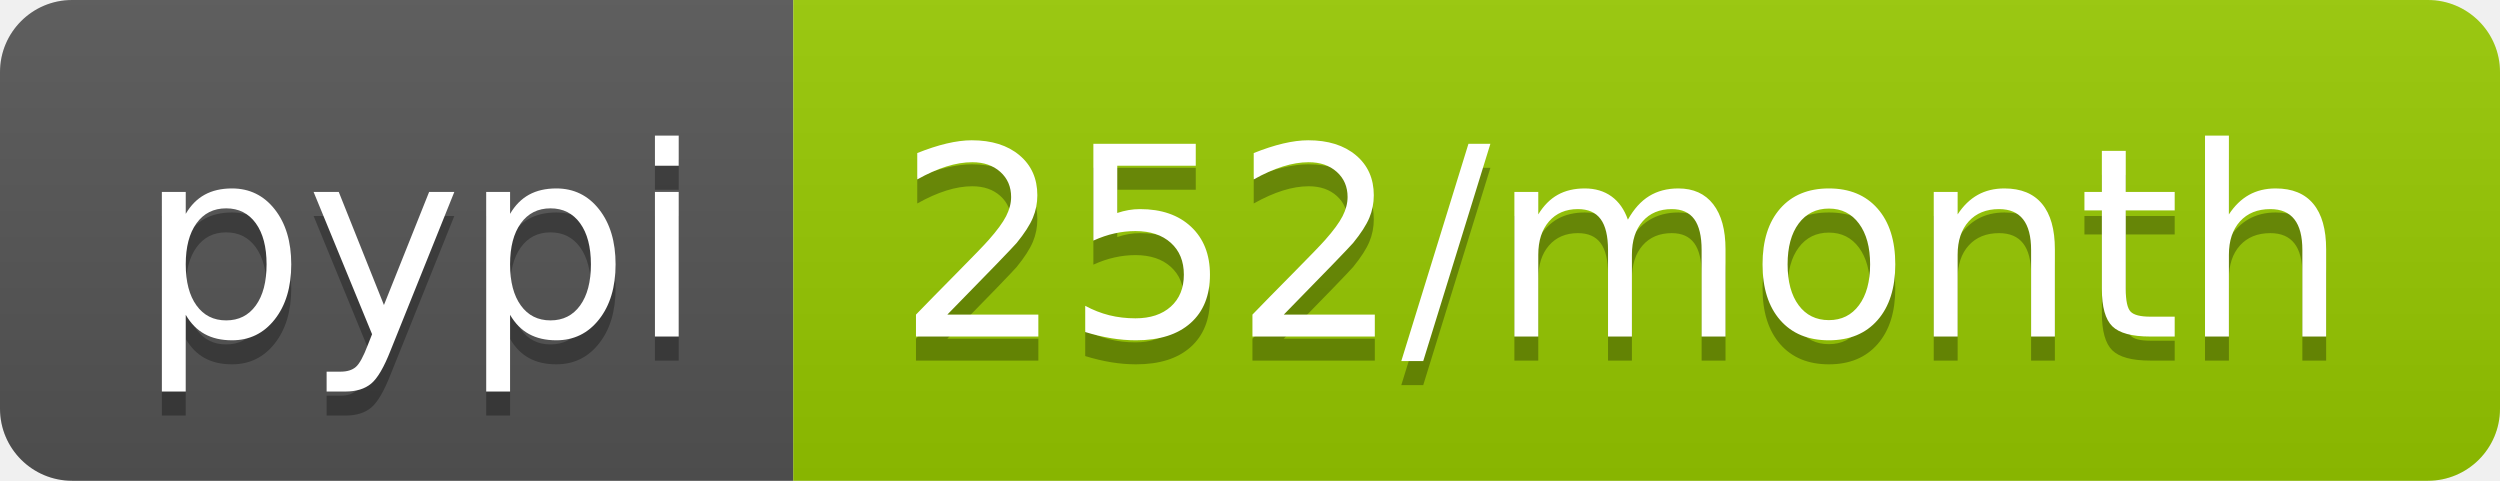
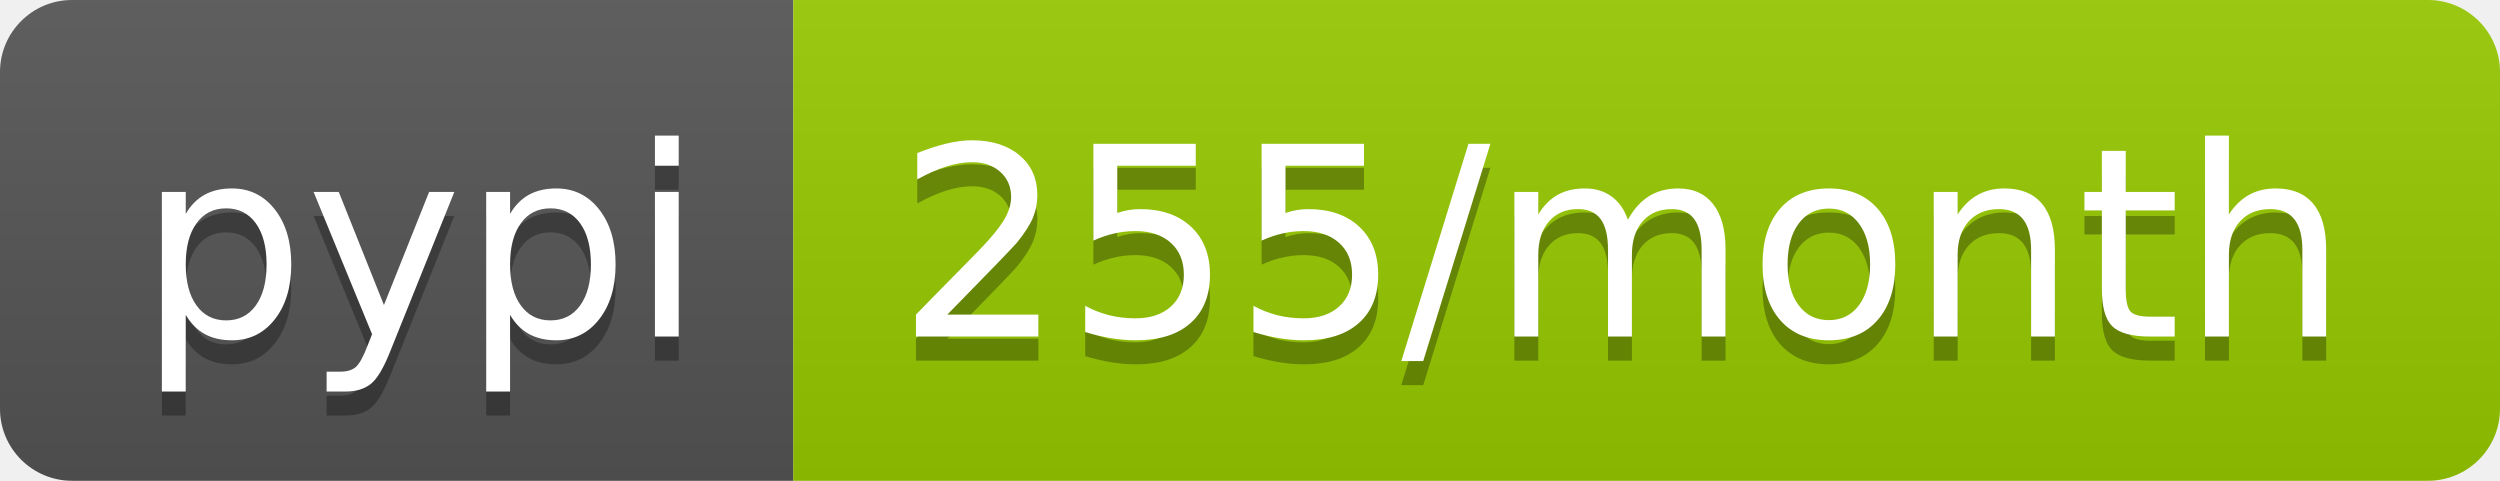
- <svg xmlns="http://www.w3.org/2000/svg" width="104" height="20" role="img" aria-label="pypi: 252/month">
+ <svg xmlns="http://www.w3.org/2000/svg" width="104" height="20" role="img" aria-label="pypi: 255/month">
  <linearGradient id="s" x2="0" y2="100%">
    <stop offset="0" stop-color="#bbb" stop-opacity=".1" />
    <stop offset="1" stop-opacity=".1" />
  </linearGradient>
  <clipPath id="r">
    <rect width="104" height="20" rx="3" fill="#fff" />
  </clipPath>
  <g clip-path="url(#r)">
    <rect width="33" height="20" fill="#555" />
    <rect x="33" width="71" height="20" fill="#97ca00" />
    <rect width="104" height="20" fill="url(#s)" />
  </g>
  <g fill="#fff" text-anchor="middle" font-family="Verdana,Geneva,DejaVu Sans,sans-serif" text-rendering="geometricPrecision" font-size="110">
    <text aria-hidden="true" x="175" y="150" fill="#010101" fill-opacity=".3" transform="scale(.1)" textLength="230">pypi</text>
    <text x="175" y="140" transform="scale(.1)" fill="#fff" textLength="230">pypi</text>
-     <text aria-hidden="true" x="675" y="150" fill="#010101" fill-opacity=".3" transform="scale(.1)" textLength="610">252/month</text>
-     <text x="675" y="140" transform="scale(.1)" fill="#fff" textLength="610">252/month</text>
+     <text aria-hidden="true" x="675" y="150" fill="#010101" fill-opacity=".3" transform="scale(.1)" textLength="610">255/month</text>
+     <text x="675" y="140" transform="scale(.1)" fill="#fff" textLength="610">255/month</text>
  </g>
</svg>
